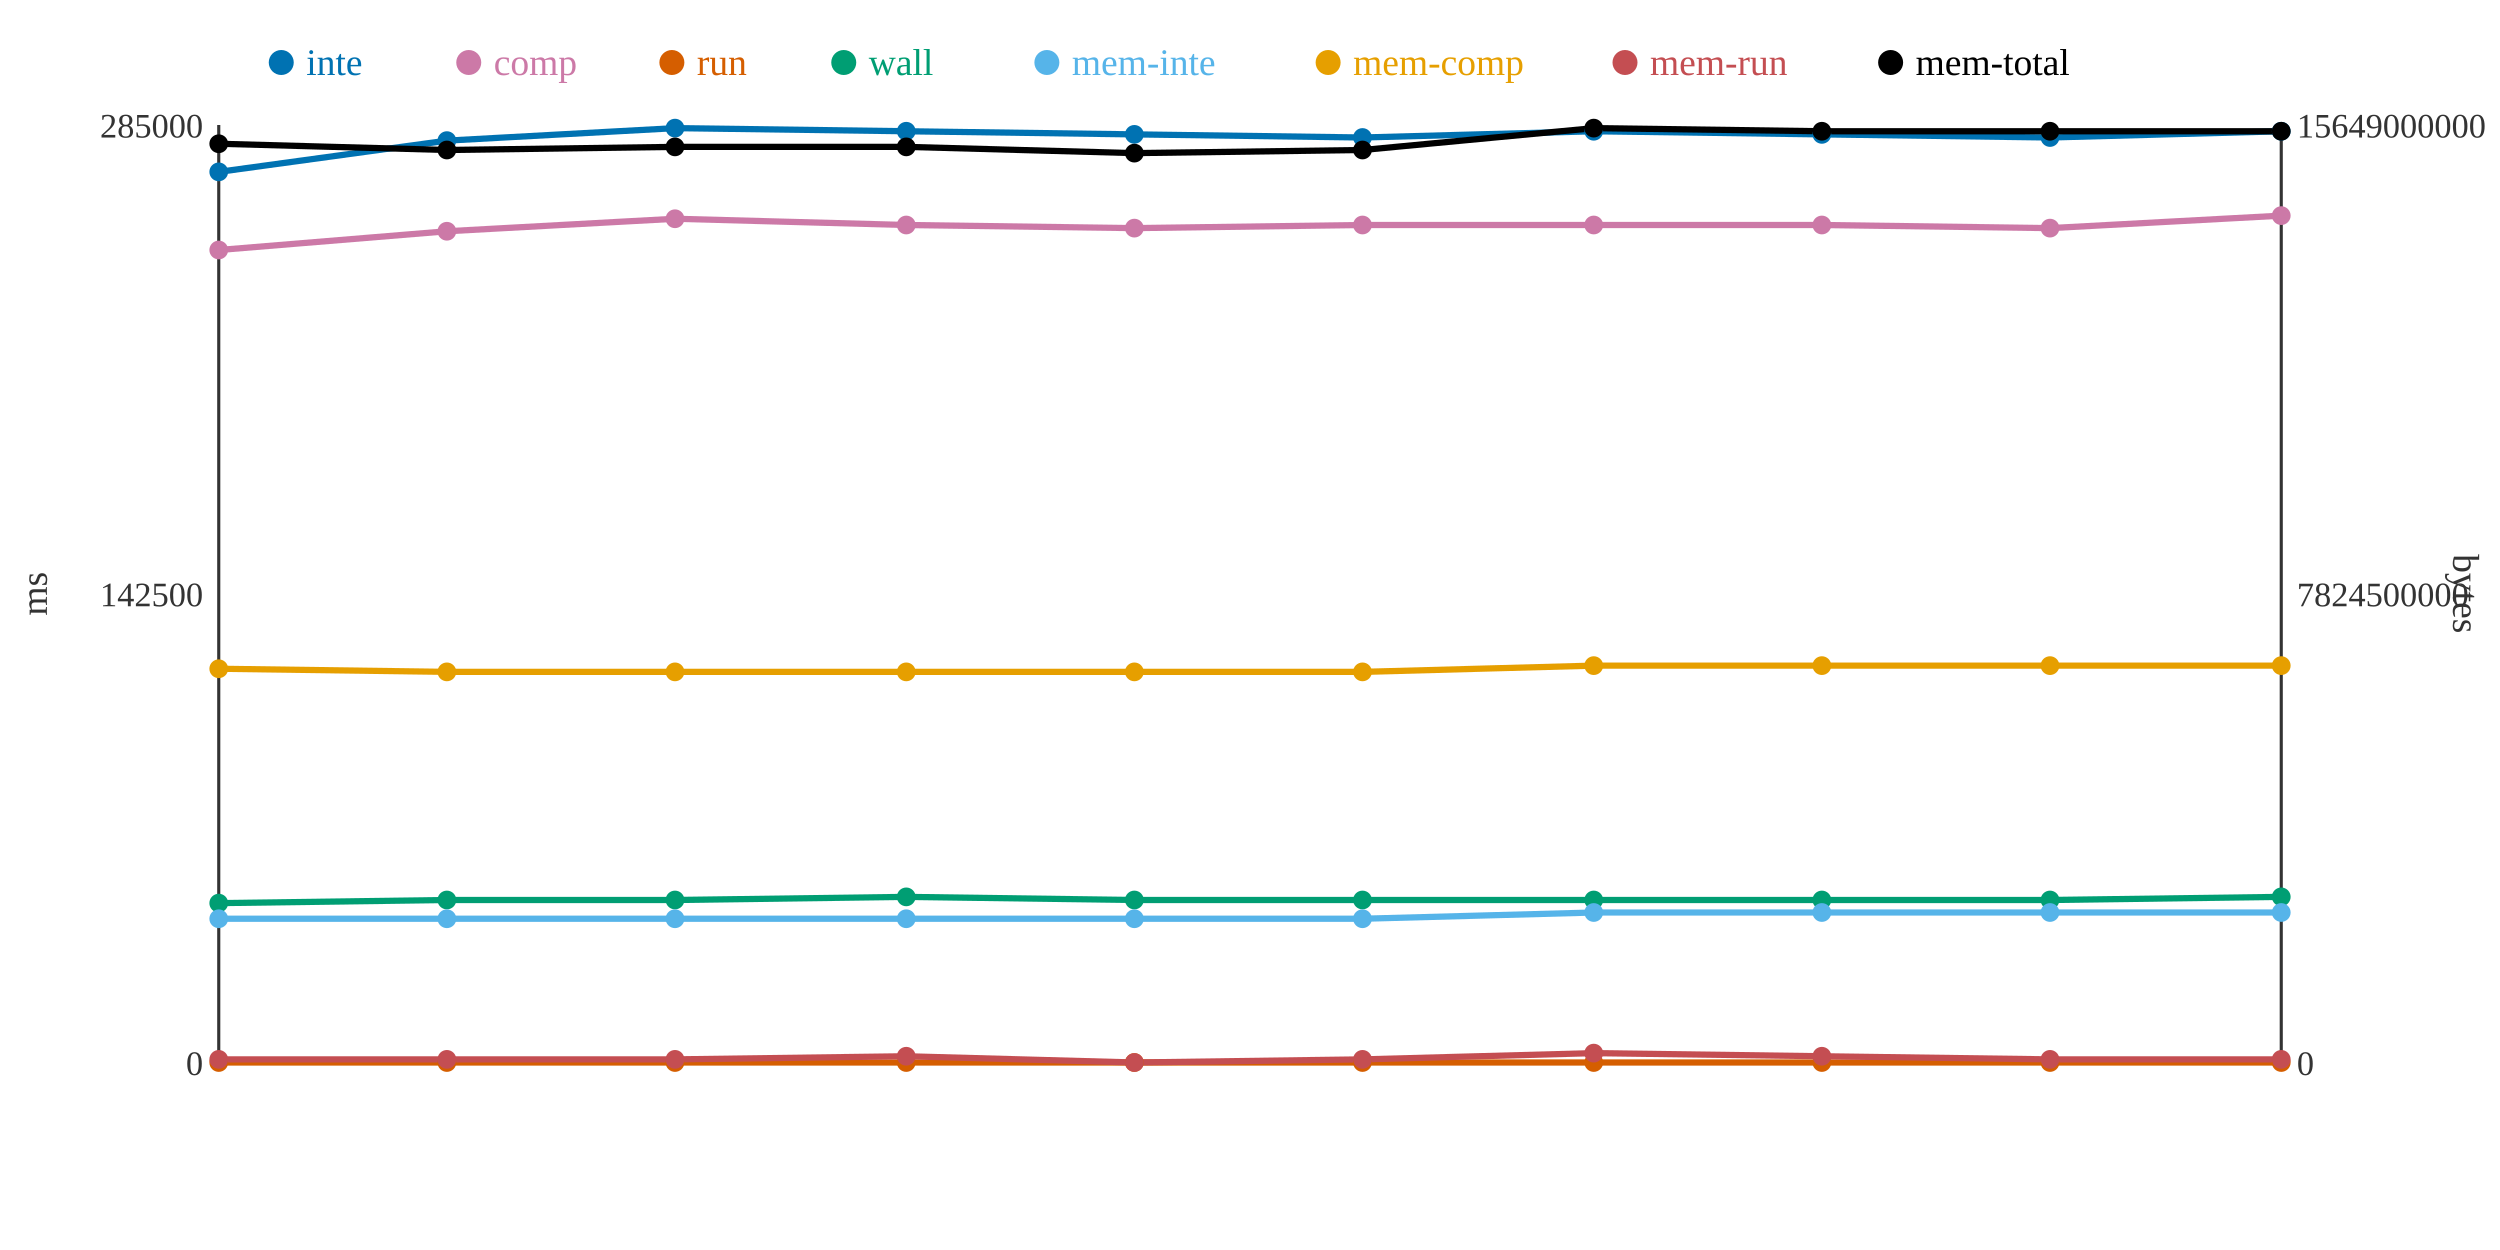
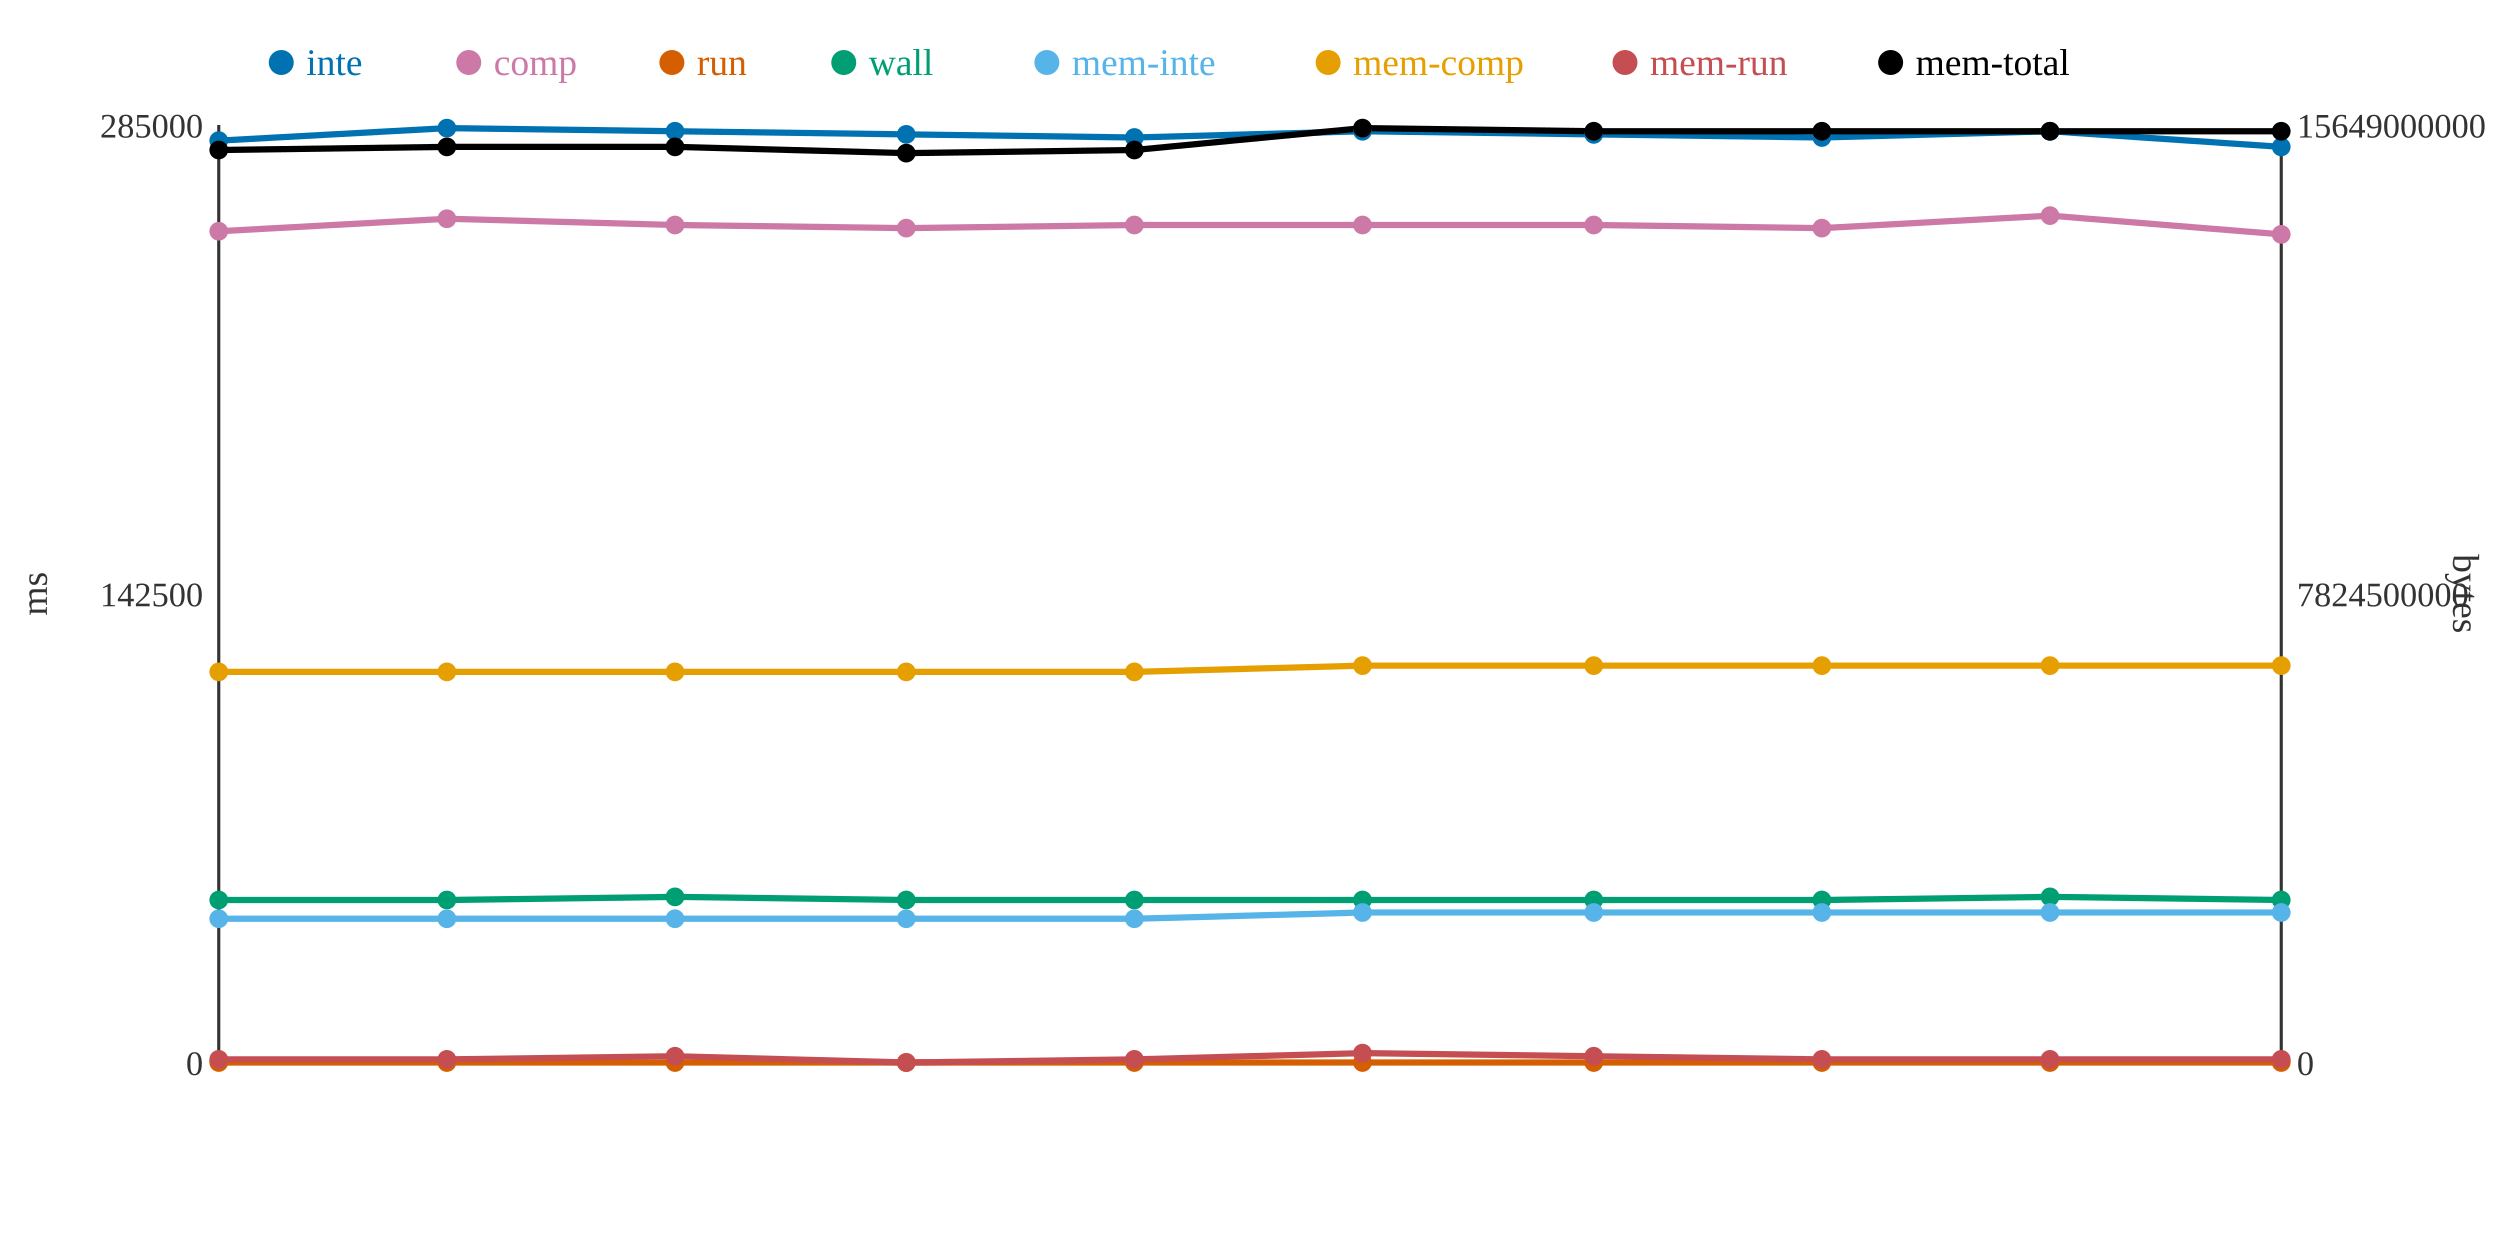
<svg xmlns="http://www.w3.org/2000/svg" width="800" height="400">
  <rect width="800" height="400" fill="white" />
  <line x1="70" y1="40" x2="70" y2="340" stroke="#333" stroke-width="1" />
  <line x1="70" y1="340" x2="730" y2="340" stroke="#333" stroke-width="1" />
  <line x1="730" y1="40" x2="730" y2="340" stroke="#333" stroke-width="1" />
  <text x="65" y="344" text-anchor="end" font-size="11" fill="#333">0</text>
  <text x="65" y="194" text-anchor="end" font-size="11" fill="#333">142500</text>
  <text x="65" y="44" text-anchor="end" font-size="11" fill="#333">285000</text>
  <text x="15" y="190" text-anchor="middle" font-size="12" fill="#333" transform="rotate(-90 15 190)">ms</text>
  <text x="735" y="344" text-anchor="start" font-size="11" fill="#333">0</text>
  <text x="735" y="194" text-anchor="start" font-size="11" fill="#333">7824500000</text>
  <text x="735" y="44" text-anchor="start" font-size="11" fill="#333">15649000000</text>
  <text x="785" y="190" text-anchor="middle" font-size="12" fill="#333" transform="rotate(90 785 190)">bytes</text>
-   <polyline points="70,55 143,45 216,41 290,42 363,43 436,44 510,42 583,43 656,44 730,42" fill="none" stroke="#0072B2" stroke-width="2" />
-   <polyline points="70,80 143,74 216,70 290,72 363,73 436,72 510,72 583,72 656,73 730,69" fill="none" stroke="#CC79A7" stroke-width="2" />
+   <polyline points="70,45 143,41 216,42 290,43 363,44 436,42 510,43 583,44 656,42 730,47" fill="none" stroke="#0072B2" stroke-width="2" />
+   <polyline points="70,74 143,70 216,72 290,73 363,72 436,72 510,72 583,73 656,69 730,75" fill="none" stroke="#CC79A7" stroke-width="2" />
  <polyline points="70,340 143,340 216,340 290,340 363,340 436,340 510,340 583,340 656,340 730,340" fill="none" stroke="#D55E00" stroke-width="2" />
-   <polyline points="70,289 143,288 216,288 290,287 363,288 436,288 510,288 583,288 656,288 730,287" fill="none" stroke="#009E73" stroke-width="2" />
-   <polyline points="70,294 143,294 216,294 290,294 363,294 436,294 510,292 583,292 656,292 730,292" fill="none" stroke="#56B4E9" stroke-width="2" />
-   <polyline points="70,214 143,215 216,215 290,215 363,215 436,215 510,213 583,213 656,213 730,213" fill="none" stroke="#E69F00" stroke-width="2" />
-   <polyline points="70,339 143,339 216,339 290,338 363,340 436,339 510,337 583,338 656,339 730,339" fill="none" stroke="#C44E52" stroke-width="2" />
-   <polyline points="70,46 143,48 216,47 290,47 363,49 436,48 510,41 583,42 656,42 730,42" fill="none" stroke="#000000" stroke-width="2" />
-   <circle cx="70" cy="55" r="3" fill="#0072B2" />
-   <circle cx="70" cy="80" r="3" fill="#CC79A7" />
+   <polyline points="70,288 143,288 216,287 290,288 363,288 436,288 510,288 583,288 656,287 730,288" fill="none" stroke="#009E73" stroke-width="2" />
+   <polyline points="70,294 143,294 216,294 290,294 363,294 436,292 510,292 583,292 656,292 730,292" fill="none" stroke="#56B4E9" stroke-width="2" />
+   <polyline points="70,215 143,215 216,215 290,215 363,215 436,213 510,213 583,213 656,213 730,213" fill="none" stroke="#E69F00" stroke-width="2" />
+   <polyline points="70,339 143,339 216,338 290,340 363,339 436,337 510,338 583,339 656,339 730,339" fill="none" stroke="#C44E52" stroke-width="2" />
+   <polyline points="70,48 143,47 216,47 290,49 363,48 436,41 510,42 583,42 656,42 730,42" fill="none" stroke="#000000" stroke-width="2" />
+   <circle cx="70" cy="45" r="3" fill="#0072B2" />
+   <circle cx="70" cy="74" r="3" fill="#CC79A7" />
  <circle cx="70" cy="340" r="3" fill="#D55E00" />
-   <circle cx="70" cy="289" r="3" fill="#009E73" />
+   <circle cx="70" cy="288" r="3" fill="#009E73" />
  <circle cx="70" cy="294" r="3" fill="#56B4E9" />
-   <circle cx="70" cy="214" r="3" fill="#E69F00" />
+   <circle cx="70" cy="215" r="3" fill="#E69F00" />
  <circle cx="70" cy="339" r="3" fill="#C44E52" />
-   <circle cx="70" cy="46" r="3" fill="#000000" />
-   <circle cx="143" cy="45" r="3" fill="#0072B2" />
-   <circle cx="143" cy="74" r="3" fill="#CC79A7" />
+   <circle cx="70" cy="48" r="3" fill="#000000" />
+   <circle cx="143" cy="41" r="3" fill="#0072B2" />
+   <circle cx="143" cy="70" r="3" fill="#CC79A7" />
  <circle cx="143" cy="340" r="3" fill="#D55E00" />
  <circle cx="143" cy="288" r="3" fill="#009E73" />
  <circle cx="143" cy="294" r="3" fill="#56B4E9" />
  <circle cx="143" cy="215" r="3" fill="#E69F00" />
  <circle cx="143" cy="339" r="3" fill="#C44E52" />
-   <circle cx="143" cy="48" r="3" fill="#000000" />
-   <circle cx="216" cy="41" r="3" fill="#0072B2" />
-   <circle cx="216" cy="70" r="3" fill="#CC79A7" />
+   <circle cx="143" cy="47" r="3" fill="#000000" />
+   <circle cx="216" cy="42" r="3" fill="#0072B2" />
+   <circle cx="216" cy="72" r="3" fill="#CC79A7" />
  <circle cx="216" cy="340" r="3" fill="#D55E00" />
-   <circle cx="216" cy="288" r="3" fill="#009E73" />
+   <circle cx="216" cy="287" r="3" fill="#009E73" />
  <circle cx="216" cy="294" r="3" fill="#56B4E9" />
  <circle cx="216" cy="215" r="3" fill="#E69F00" />
-   <circle cx="216" cy="339" r="3" fill="#C44E52" />
+   <circle cx="216" cy="338" r="3" fill="#C44E52" />
  <circle cx="216" cy="47" r="3" fill="#000000" />
-   <circle cx="290" cy="42" r="3" fill="#0072B2" />
-   <circle cx="290" cy="72" r="3" fill="#CC79A7" />
+   <circle cx="290" cy="43" r="3" fill="#0072B2" />
+   <circle cx="290" cy="73" r="3" fill="#CC79A7" />
  <circle cx="290" cy="340" r="3" fill="#D55E00" />
-   <circle cx="290" cy="287" r="3" fill="#009E73" />
+   <circle cx="290" cy="288" r="3" fill="#009E73" />
  <circle cx="290" cy="294" r="3" fill="#56B4E9" />
  <circle cx="290" cy="215" r="3" fill="#E69F00" />
-   <circle cx="290" cy="338" r="3" fill="#C44E52" />
-   <circle cx="290" cy="47" r="3" fill="#000000" />
-   <circle cx="363" cy="43" r="3" fill="#0072B2" />
-   <circle cx="363" cy="73" r="3" fill="#CC79A7" />
+   <circle cx="290" cy="340" r="3" fill="#C44E52" />
+   <circle cx="290" cy="49" r="3" fill="#000000" />
+   <circle cx="363" cy="44" r="3" fill="#0072B2" />
+   <circle cx="363" cy="72" r="3" fill="#CC79A7" />
  <circle cx="363" cy="340" r="3" fill="#D55E00" />
  <circle cx="363" cy="288" r="3" fill="#009E73" />
  <circle cx="363" cy="294" r="3" fill="#56B4E9" />
  <circle cx="363" cy="215" r="3" fill="#E69F00" />
-   <circle cx="363" cy="340" r="3" fill="#C44E52" />
-   <circle cx="363" cy="49" r="3" fill="#000000" />
-   <circle cx="436" cy="44" r="3" fill="#0072B2" />
+   <circle cx="363" cy="339" r="3" fill="#C44E52" />
+   <circle cx="363" cy="48" r="3" fill="#000000" />
+   <circle cx="436" cy="42" r="3" fill="#0072B2" />
  <circle cx="436" cy="72" r="3" fill="#CC79A7" />
  <circle cx="436" cy="340" r="3" fill="#D55E00" />
  <circle cx="436" cy="288" r="3" fill="#009E73" />
-   <circle cx="436" cy="294" r="3" fill="#56B4E9" />
-   <circle cx="436" cy="215" r="3" fill="#E69F00" />
-   <circle cx="436" cy="339" r="3" fill="#C44E52" />
-   <circle cx="436" cy="48" r="3" fill="#000000" />
-   <circle cx="510" cy="42" r="3" fill="#0072B2" />
+   <circle cx="436" cy="292" r="3" fill="#56B4E9" />
+   <circle cx="436" cy="213" r="3" fill="#E69F00" />
+   <circle cx="436" cy="337" r="3" fill="#C44E52" />
+   <circle cx="436" cy="41" r="3" fill="#000000" />
+   <circle cx="510" cy="43" r="3" fill="#0072B2" />
  <circle cx="510" cy="72" r="3" fill="#CC79A7" />
  <circle cx="510" cy="340" r="3" fill="#D55E00" />
  <circle cx="510" cy="288" r="3" fill="#009E73" />
  <circle cx="510" cy="292" r="3" fill="#56B4E9" />
  <circle cx="510" cy="213" r="3" fill="#E69F00" />
-   <circle cx="510" cy="337" r="3" fill="#C44E52" />
-   <circle cx="510" cy="41" r="3" fill="#000000" />
-   <circle cx="583" cy="43" r="3" fill="#0072B2" />
-   <circle cx="583" cy="72" r="3" fill="#CC79A7" />
+   <circle cx="510" cy="338" r="3" fill="#C44E52" />
+   <circle cx="510" cy="42" r="3" fill="#000000" />
+   <circle cx="583" cy="44" r="3" fill="#0072B2" />
+   <circle cx="583" cy="73" r="3" fill="#CC79A7" />
  <circle cx="583" cy="340" r="3" fill="#D55E00" />
  <circle cx="583" cy="288" r="3" fill="#009E73" />
  <circle cx="583" cy="292" r="3" fill="#56B4E9" />
  <circle cx="583" cy="213" r="3" fill="#E69F00" />
-   <circle cx="583" cy="338" r="3" fill="#C44E52" />
+   <circle cx="583" cy="339" r="3" fill="#C44E52" />
  <circle cx="583" cy="42" r="3" fill="#000000" />
-   <circle cx="656" cy="44" r="3" fill="#0072B2" />
-   <circle cx="656" cy="73" r="3" fill="#CC79A7" />
+   <circle cx="656" cy="42" r="3" fill="#0072B2" />
+   <circle cx="656" cy="69" r="3" fill="#CC79A7" />
  <circle cx="656" cy="340" r="3" fill="#D55E00" />
-   <circle cx="656" cy="288" r="3" fill="#009E73" />
+   <circle cx="656" cy="287" r="3" fill="#009E73" />
  <circle cx="656" cy="292" r="3" fill="#56B4E9" />
  <circle cx="656" cy="213" r="3" fill="#E69F00" />
  <circle cx="656" cy="339" r="3" fill="#C44E52" />
  <circle cx="656" cy="42" r="3" fill="#000000" />
-   <circle cx="730" cy="42" r="3" fill="#0072B2" />
-   <circle cx="730" cy="69" r="3" fill="#CC79A7" />
+   <circle cx="730" cy="47" r="3" fill="#0072B2" />
+   <circle cx="730" cy="75" r="3" fill="#CC79A7" />
  <circle cx="730" cy="340" r="3" fill="#D55E00" />
-   <circle cx="730" cy="287" r="3" fill="#009E73" />
+   <circle cx="730" cy="288" r="3" fill="#009E73" />
  <circle cx="730" cy="292" r="3" fill="#56B4E9" />
  <circle cx="730" cy="213" r="3" fill="#E69F00" />
  <circle cx="730" cy="339" r="3" fill="#C44E52" />
  <circle cx="730" cy="42" r="3" fill="#000000" />
  <circle cx="90" cy="20" r="4" fill="#0072B2" />
  <text x="98" y="24" text-anchor="start" font-size="12" fill="#0072B2">inte</text>
  <circle cx="150" cy="20" r="4" fill="#CC79A7" />
  <text x="158" y="24" text-anchor="start" font-size="12" fill="#CC79A7">comp</text>
  <circle cx="215" cy="20" r="4" fill="#D55E00" />
  <text x="223" y="24" text-anchor="start" font-size="12" fill="#D55E00">run</text>
  <circle cx="270" cy="20" r="4" fill="#009E73" />
  <text x="278" y="24" text-anchor="start" font-size="12" fill="#009E73">wall</text>
  <circle cx="335" cy="20" r="4" fill="#56B4E9" />
  <text x="343" y="24" text-anchor="start" font-size="12" fill="#56B4E9">mem-inte</text>
  <circle cx="425" cy="20" r="4" fill="#E69F00" />
  <text x="433" y="24" text-anchor="start" font-size="12" fill="#E69F00">mem-comp</text>
  <circle cx="520" cy="20" r="4" fill="#C44E52" />
  <text x="528" y="24" text-anchor="start" font-size="12" fill="#C44E52">mem-run</text>
  <circle cx="605" cy="20" r="4" fill="#000000" />
  <text x="613" y="24" text-anchor="start" font-size="12" fill="#000000">mem-total</text>
</svg>
